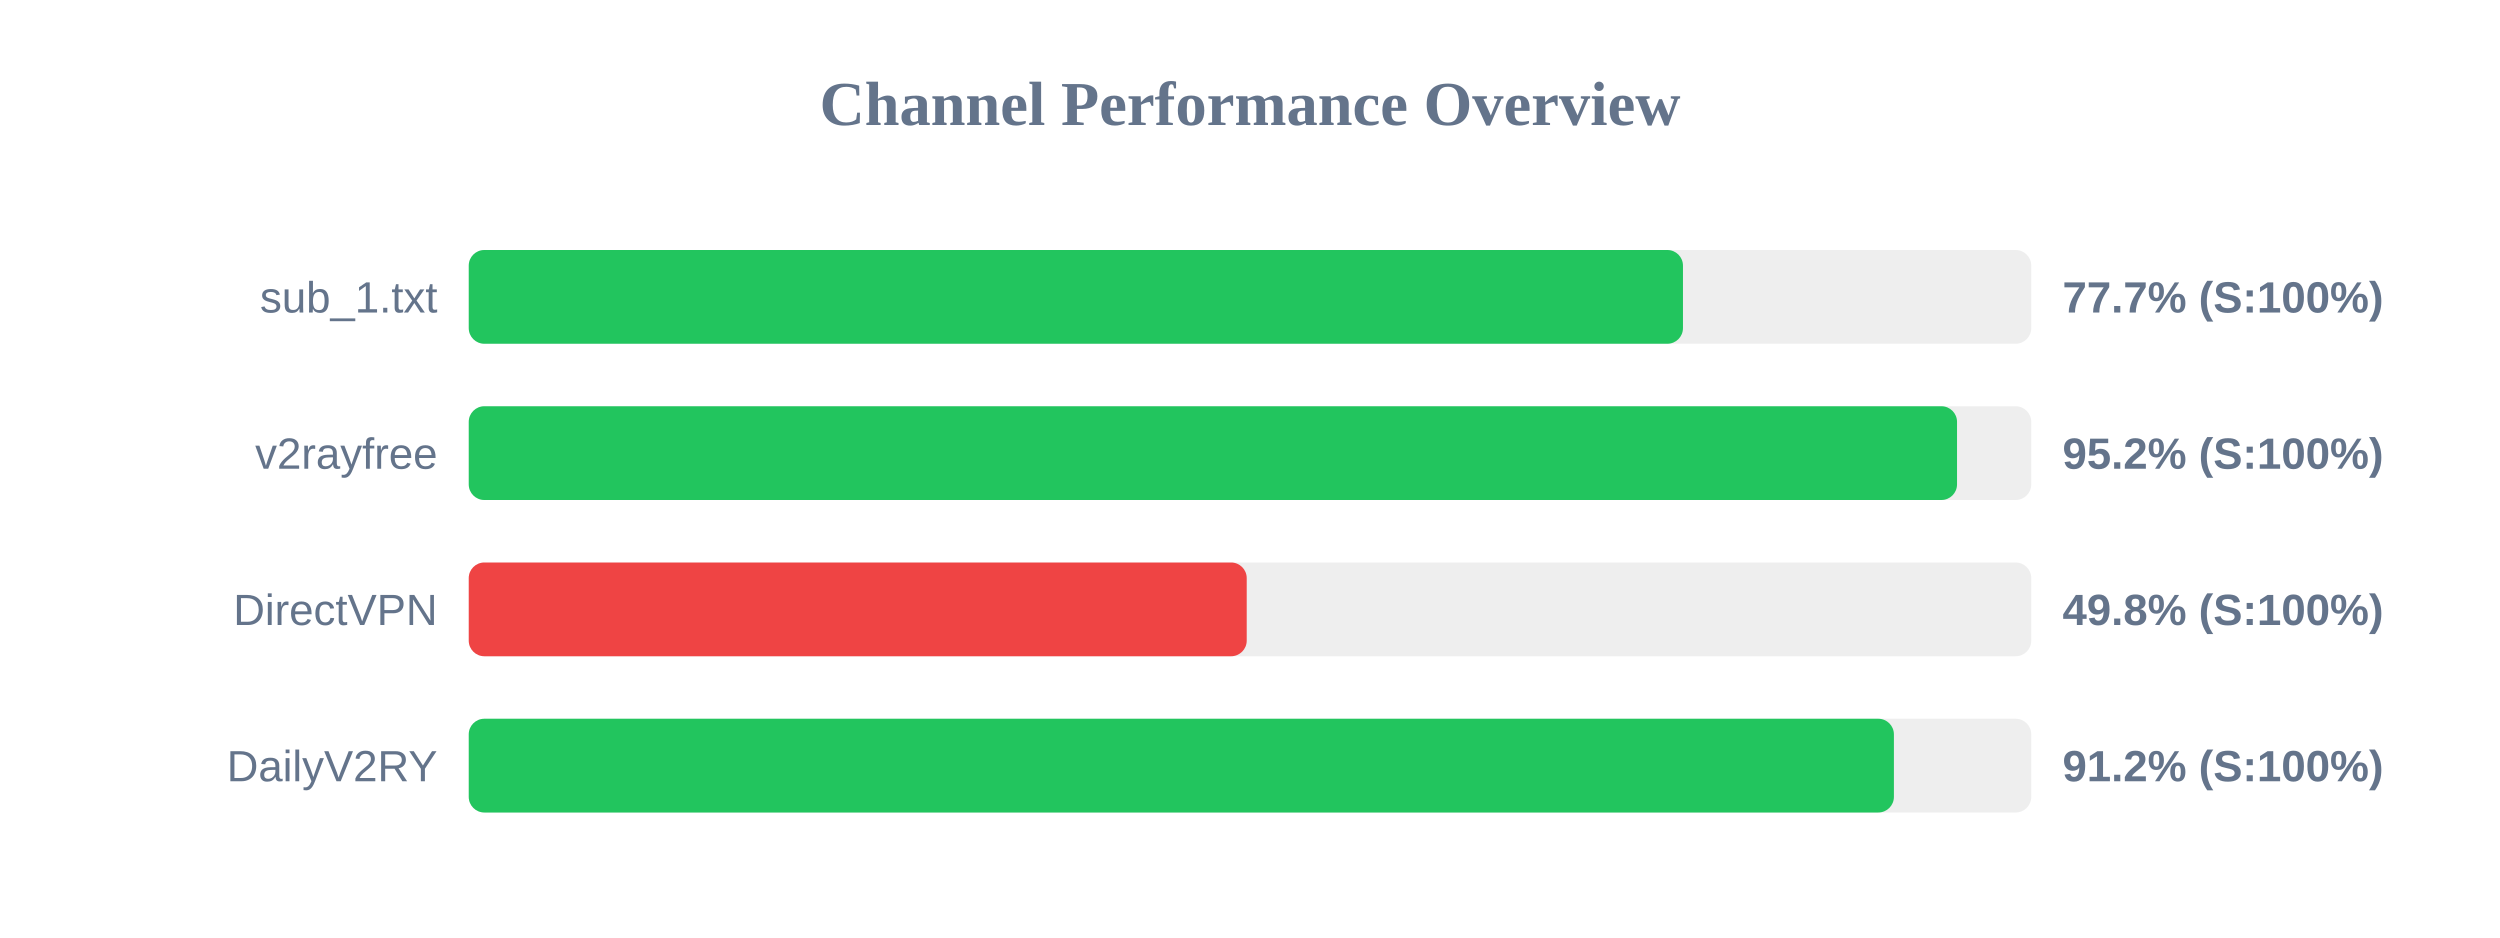
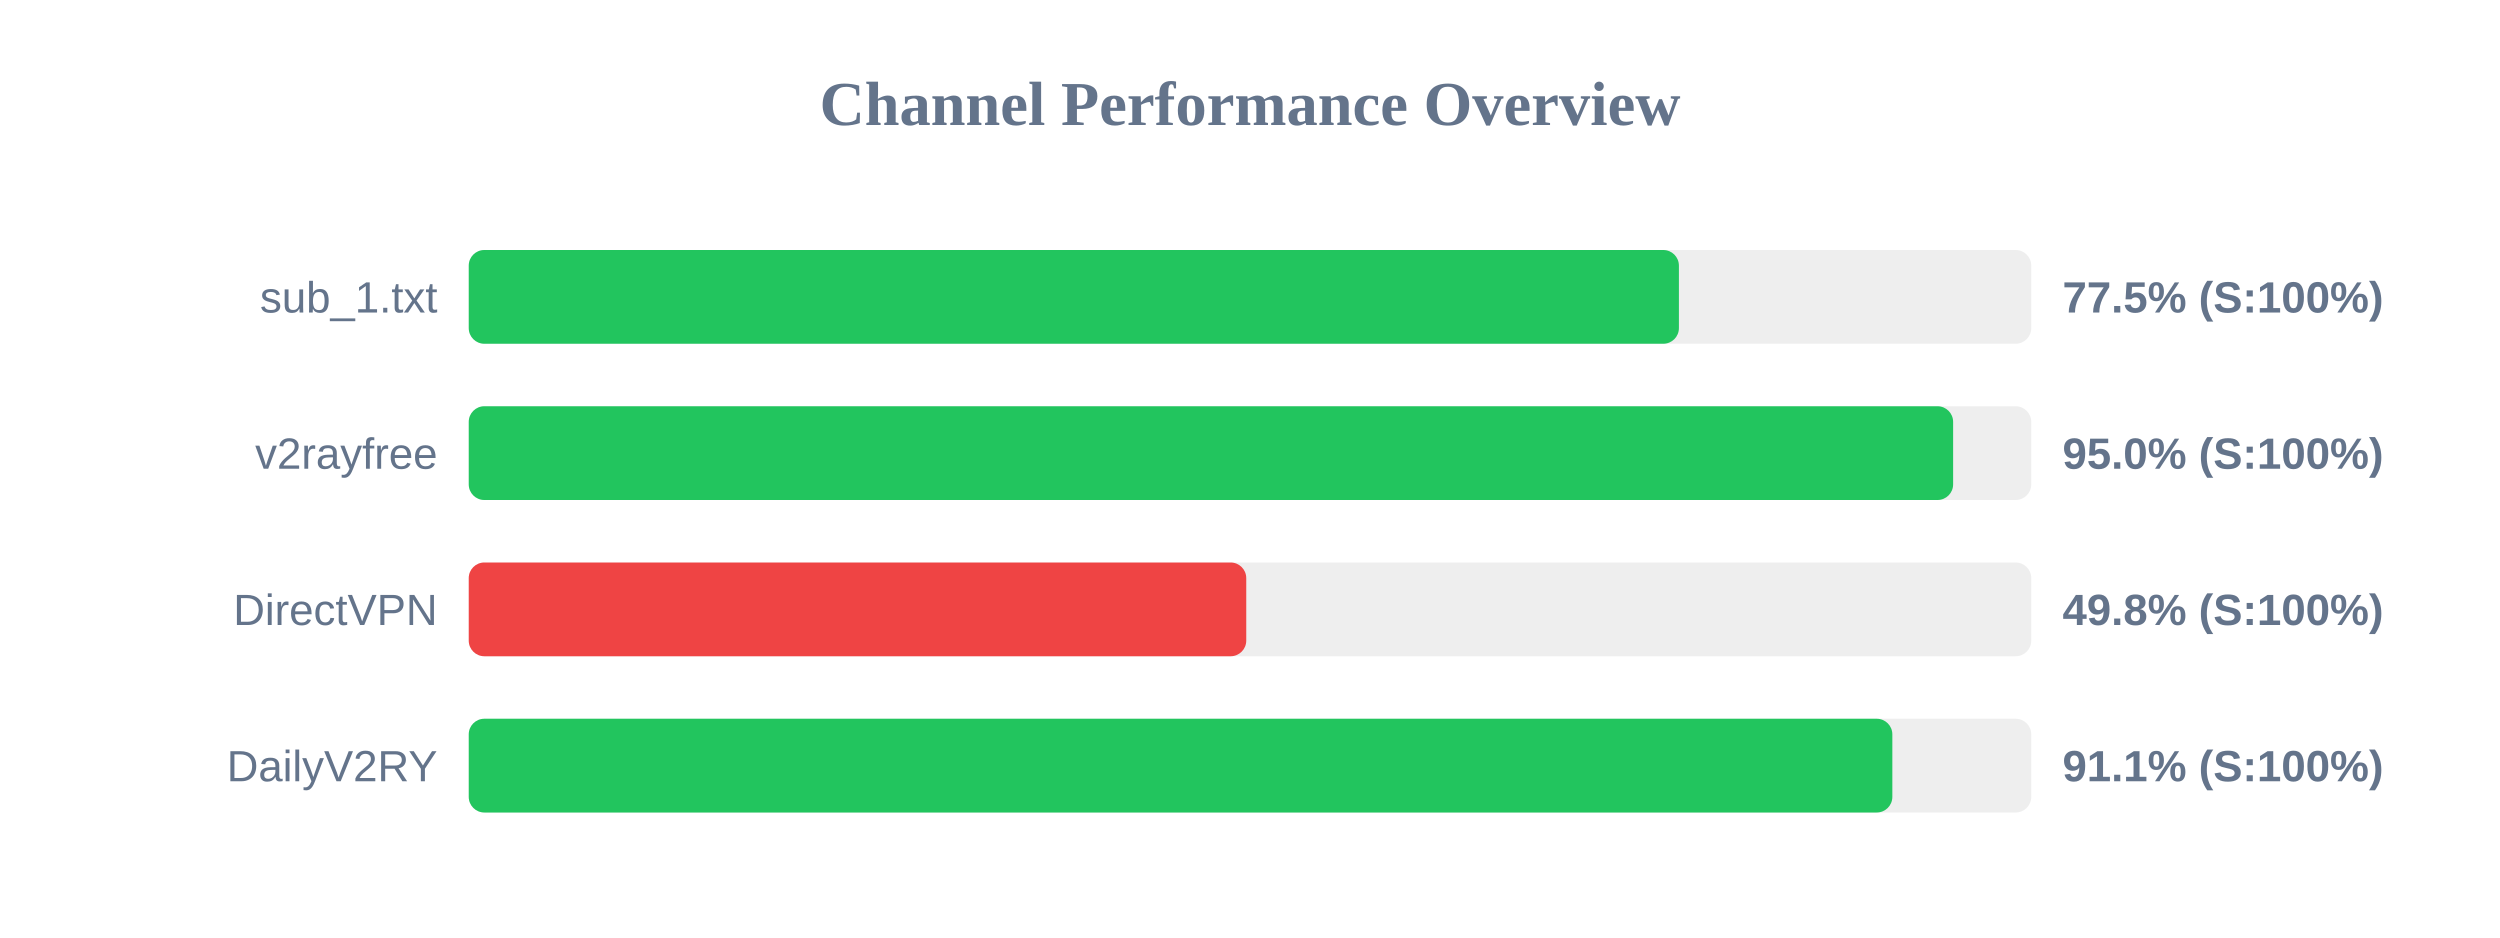
<svg xmlns="http://www.w3.org/2000/svg" width="800" height="300" version="1.1">
  <style>
        .row { font: 14px Arial; fill: #64748b; }
        .score { font: bold 14px Arial; fill: #64748b; }
    </style>
  <text x="400" y="40" text-anchor="middle" font-size="20px" font-weight="bold" fill="#64748b">Channel Performance Overview</text>
  <rect x="150" y="80" width="500" height="30" fill="#eee" rx="5" />
-   <rect x="150" y="80" width="388.55" height="30" fill="#22c55e" rx="5" />
+   <rect x="150" y="80" width="387.25" height="30" fill="#22c55e" rx="5" />
  <text x="140" y="100" text-anchor="end" class="row">sub_1.txt</text>
-   <text x="660" y="100" text-anchor="start" class="score">77.7% (S:100%)</text>
+   <text x="660" y="100" text-anchor="start" class="score">77.5% (S:100%)</text>
  <rect x="150" y="130" width="500" height="30" fill="#eee" rx="5" />
-   <rect x="150" y="130" width="476.25" height="30" fill="#22c55e" rx="5" />
+   <rect x="150" y="130" width="475.0" height="30" fill="#22c55e" rx="5" />
  <text x="140" y="150" text-anchor="end" class="row">v2rayfree</text>
-   <text x="660" y="150" text-anchor="start" class="score">95.2% (S:100%)</text>
+   <text x="660" y="150" text-anchor="start" class="score">95.0% (S:100%)</text>
  <rect x="150" y="180" width="500" height="30" fill="#eee" rx="5" />
-   <rect x="150" y="180" width="248.95" height="30" fill="#ef4444" rx="5" />
+   <rect x="150" y="180" width="248.8" height="30" fill="#ef4444" rx="5" />
  <text x="140" y="200" text-anchor="end" class="row">DirectVPN</text>
  <text x="660" y="200" text-anchor="start" class="score">49.8% (S:100%)</text>
  <rect x="150" y="230" width="500" height="30" fill="#eee" rx="5" />
-   <rect x="150" y="230" width="456.05" height="30" fill="#22c55e" rx="5" />
+   <rect x="150" y="230" width="455.55" height="30" fill="#22c55e" rx="5" />
  <text x="140" y="250" text-anchor="end" class="row">DailyV2RY</text>
-   <text x="660" y="250" text-anchor="start" class="score">91.2% (S:100%)</text>
+   <text x="660" y="250" text-anchor="start" class="score">91.1% (S:100%)</text>
</svg>
